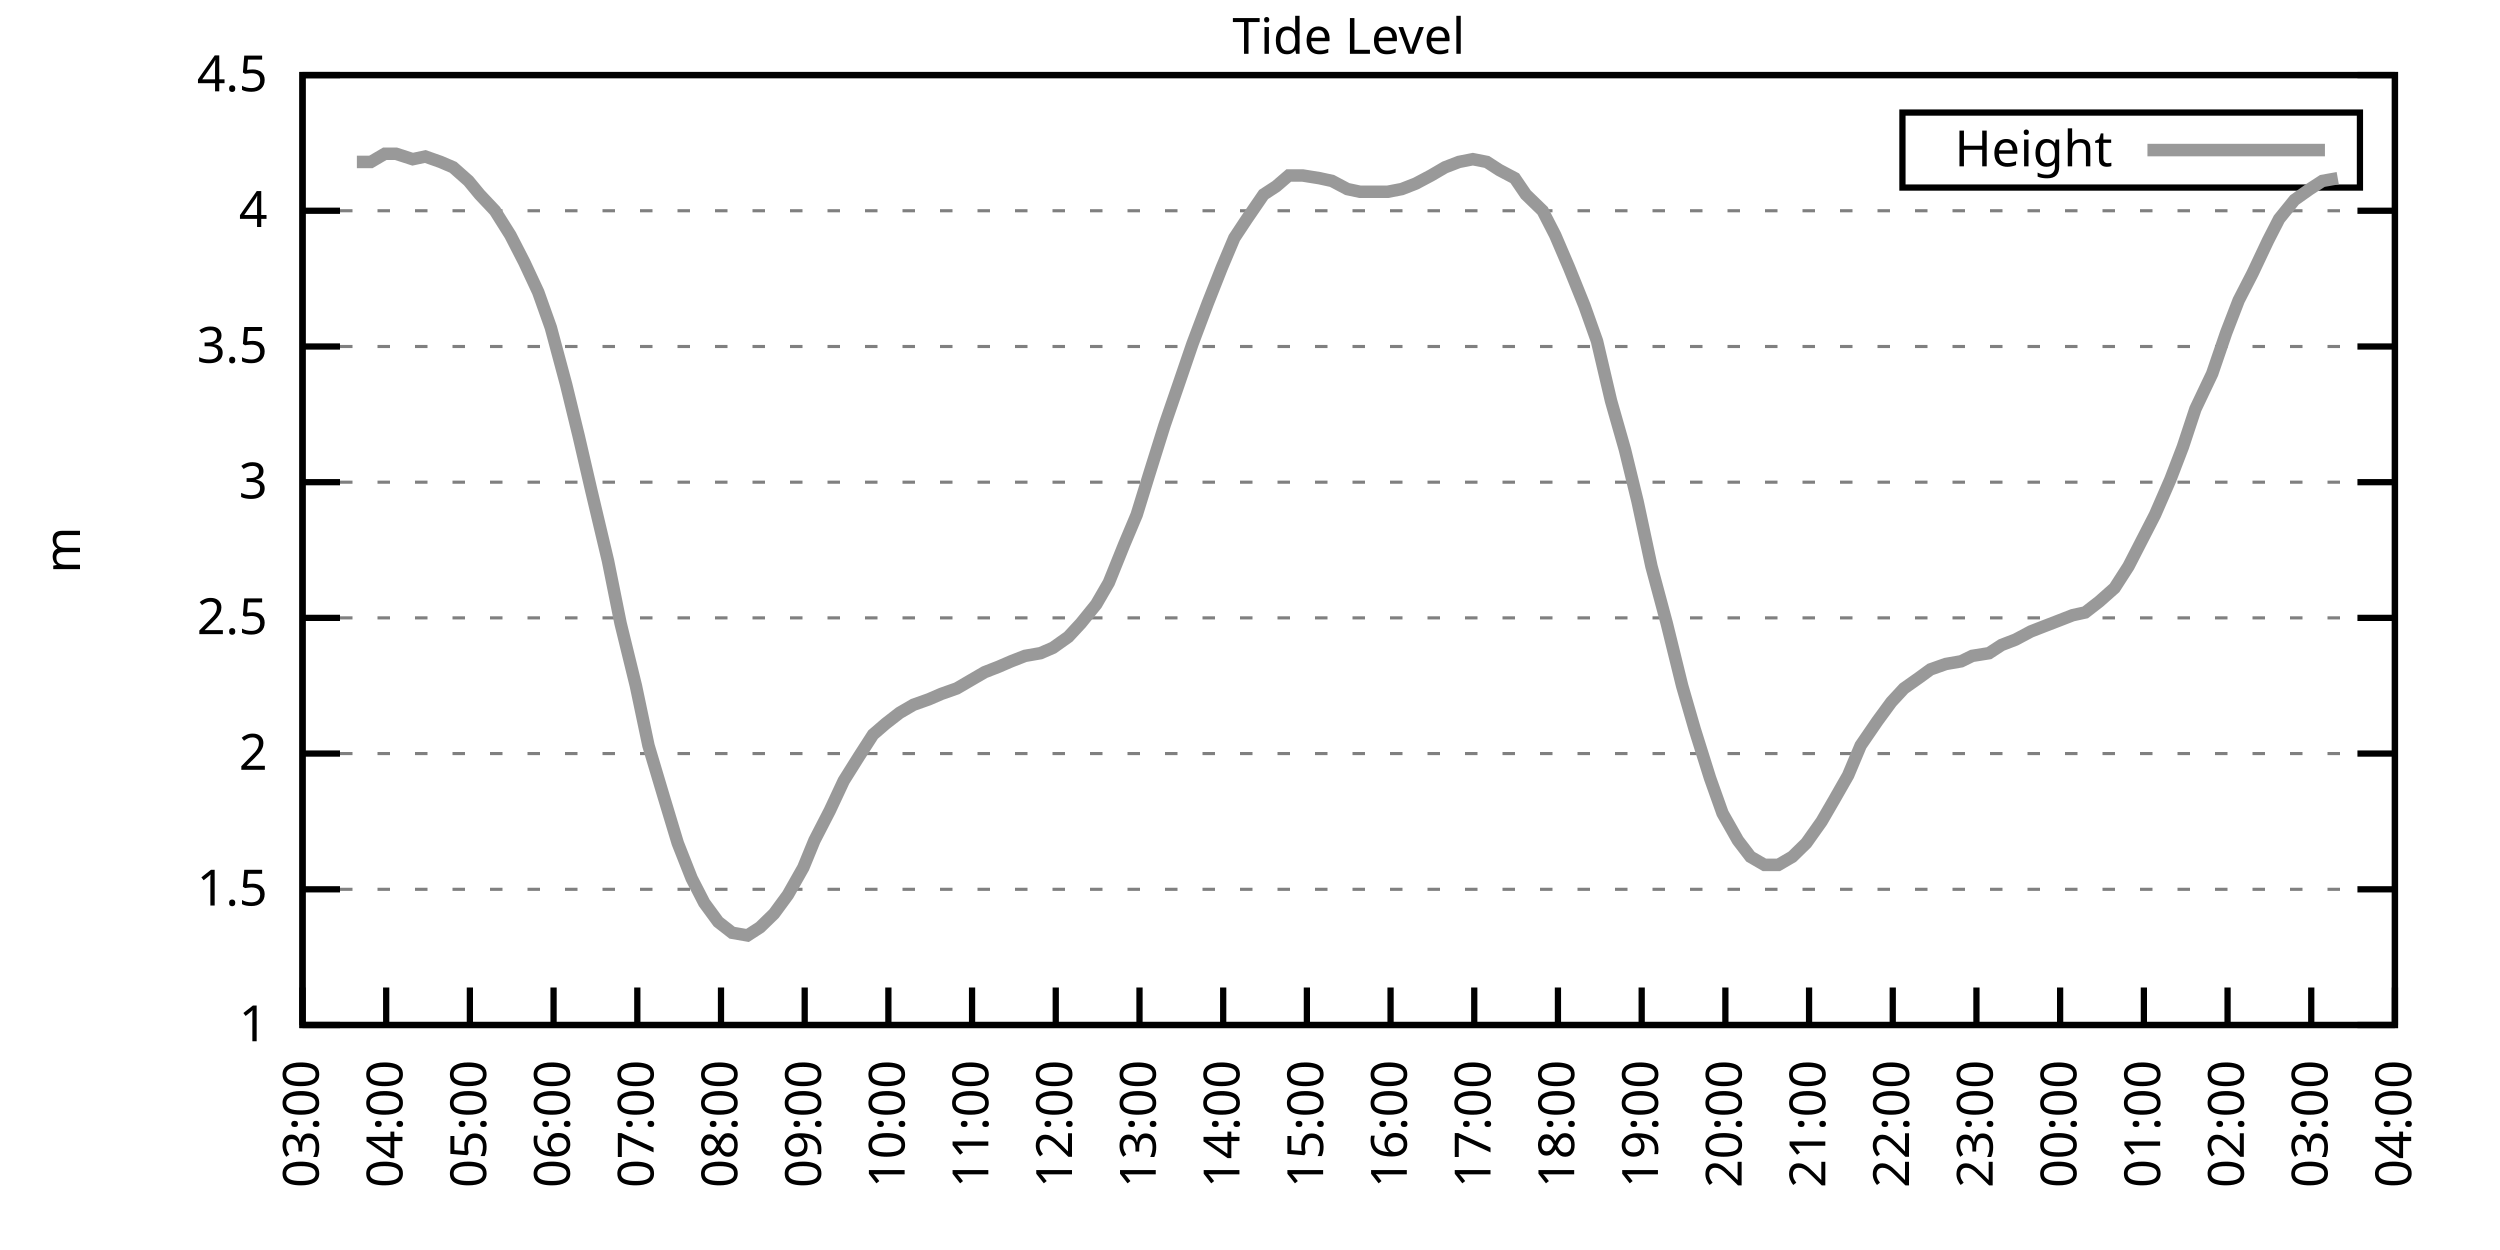
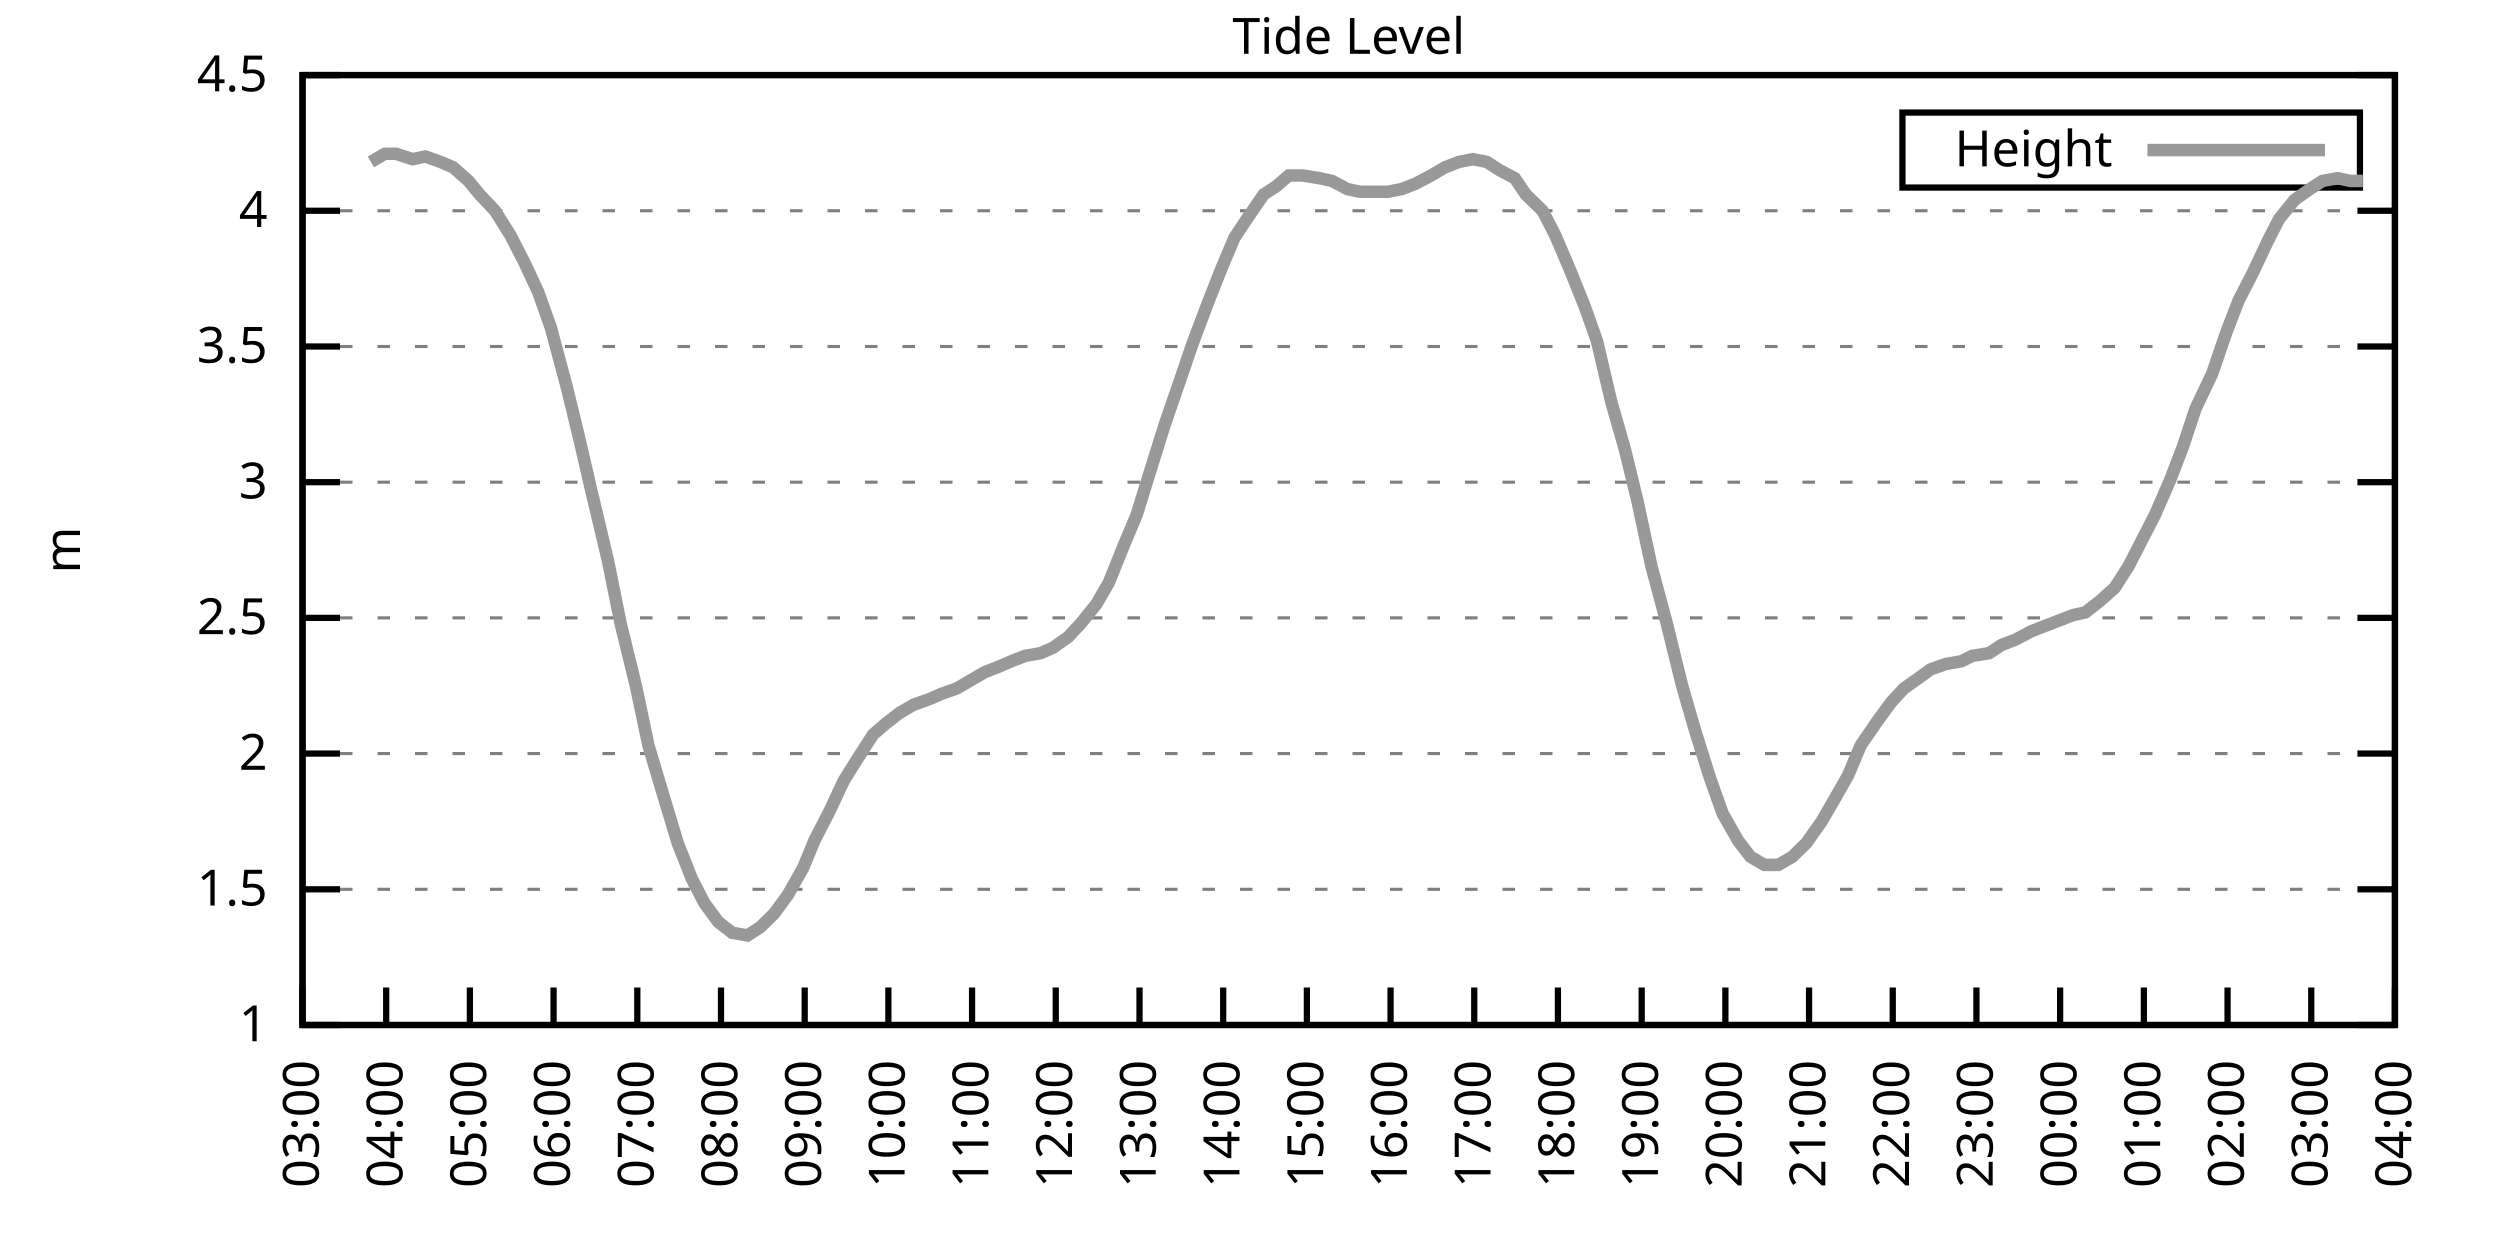
<svg xmlns="http://www.w3.org/2000/svg" xmlns:xlink="http://www.w3.org/1999/xlink" width="400" height="200" viewBox="0 0 400 200">
  <g id="gnuplot_canvas">
    <rect x="0" y="0" width="400" height="200" fill="none" />
    <defs>
      <circle id="gpDot" r="0.5" stroke-width="0.5" stroke="currentColor" />
      <path id="gpPt0" stroke-width="0.333" stroke="currentColor" d="M-1,0 h2 M0,-1 v2" />
      <path id="gpPt1" stroke-width="0.333" stroke="currentColor" d="M-1,-1 L1,1 M1,-1 L-1,1" />
      <path id="gpPt2" stroke-width="0.333" stroke="currentColor" d="M-1,0 L1,0 M0,-1 L0,1 M-1,-1 L1,1 M-1,1 L1,-1" />
      <rect id="gpPt3" stroke-width="0.333" stroke="currentColor" x="-1" y="-1" width="2" height="2" />
      <rect id="gpPt4" stroke-width="0.333" stroke="currentColor" fill="currentColor" x="-1" y="-1" width="2" height="2" />
      <circle id="gpPt5" stroke-width="0.333" stroke="currentColor" cx="0" cy="0" r="1" />
      <use xlink:href="#gpPt5" id="gpPt6" fill="currentColor" stroke="none" />
      <path id="gpPt7" stroke-width="0.333" stroke="currentColor" d="M0,-1.33 L-1.33,0.67 L1.33,0.67 z" />
      <use xlink:href="#gpPt7" id="gpPt8" fill="currentColor" stroke="none" />
      <use xlink:href="#gpPt7" id="gpPt9" stroke="currentColor" transform="rotate(180)" />
      <use xlink:href="#gpPt9" id="gpPt10" fill="currentColor" stroke="none" />
      <use xlink:href="#gpPt3" id="gpPt11" stroke="currentColor" transform="rotate(45)" />
      <use xlink:href="#gpPt11" id="gpPt12" fill="currentColor" stroke="none" />
      <path id="gpPt13" stroke-width="0.333" stroke="currentColor" d="M0,1.330 L1.265,0.411 L0.782,-1.067 L-0.782,-1.076 L-1.265,0.411 z" />
      <use xlink:href="#gpPt13" id="gpPt14" fill="currentColor" stroke="none" />
      <filter id="textbox" filterUnits="objectBoundingBox" x="0" y="0" height="1" width="1">
        <feFlood flood-color="white" flood-opacity="1" result="bgnd" />
        <feComposite in="SourceGraphic" in2="bgnd" operator="atop" />
      </filter>
      <filter id="greybox" filterUnits="objectBoundingBox" x="0" y="0" height="1" width="1">
        <feFlood flood-color="lightgrey" flood-opacity="1" result="grey" />
        <feComposite in="SourceGraphic" in2="grey" operator="atop" />
      </filter>
    </defs>
    <g fill="none" color="white" stroke="currentColor" stroke-width="1.00" stroke-linecap="butt" stroke-linejoin="miter">
</g>
    <g fill="none" color="black" stroke="currentColor" stroke-width="1.00" stroke-linecap="butt" stroke-linejoin="miter">
      <g stroke="none" shape-rendering="crispEdges">
        <polygon fill="rgb(255, 255, 255)" points="48.40,164.00 383.18,164.00 383.18,12.02 48.40,12.02 " />
      </g>
    </g>
    <g fill="none" color="black" stroke="currentColor" stroke-width="1.00" stroke-linecap="butt" stroke-linejoin="miter">
</g>
    <g fill="none" color="black" stroke="black" stroke-width="0.50" stroke-linecap="butt" stroke-linejoin="miter">
</g>
    <g fill="none" color="gray" stroke="currentColor" stroke-width="0.50" stroke-linecap="butt" stroke-linejoin="miter">
      <path stroke="gray" stroke-dasharray="2,4" class="gridline" d="M48.40,164.00 L383.19,164.00  " />
    </g>
    <g fill="none" color="gray" stroke="gray" stroke-width="1.00" stroke-linecap="butt" stroke-linejoin="miter">
</g>
    <g fill="none" color="black" stroke="currentColor" stroke-width="1.00" stroke-linecap="butt" stroke-linejoin="miter">
      <path stroke="black" d="M48.40,164.00 L54.40,164.00 M383.19,164.00 L377.19,164.00  " />
      <g transform="translate(42.80,166.60)" stroke="none" fill="black" font-family="Sans" font-size="8.00" text-anchor="end">
        <text>
          <tspan font-family="Sans"> 1</tspan>
        </text>
      </g>
    </g>
    <g fill="none" color="black" stroke="currentColor" stroke-width="1.00" stroke-linecap="butt" stroke-linejoin="miter">
</g>
    <g fill="none" color="black" stroke="black" stroke-width="0.50" stroke-linecap="butt" stroke-linejoin="miter">
</g>
    <g fill="none" color="gray" stroke="currentColor" stroke-width="0.50" stroke-linecap="butt" stroke-linejoin="miter">
      <path stroke="gray" stroke-dasharray="2,4" class="gridline" d="M48.40,142.29 L383.19,142.29  " />
    </g>
    <g fill="none" color="gray" stroke="gray" stroke-width="1.00" stroke-linecap="butt" stroke-linejoin="miter">
</g>
    <g fill="none" color="black" stroke="currentColor" stroke-width="1.00" stroke-linecap="butt" stroke-linejoin="miter">
      <path stroke="black" d="M48.40,142.29 L54.40,142.29 M383.19,142.29 L377.19,142.29  " />
      <g transform="translate(42.80,144.89)" stroke="none" fill="black" font-family="Sans" font-size="8.00" text-anchor="end">
        <text>
          <tspan font-family="Sans"> 1.5</tspan>
        </text>
      </g>
    </g>
    <g fill="none" color="black" stroke="currentColor" stroke-width="1.00" stroke-linecap="butt" stroke-linejoin="miter">
</g>
    <g fill="none" color="black" stroke="black" stroke-width="0.50" stroke-linecap="butt" stroke-linejoin="miter">
</g>
    <g fill="none" color="gray" stroke="currentColor" stroke-width="0.50" stroke-linecap="butt" stroke-linejoin="miter">
      <path stroke="gray" stroke-dasharray="2,4" class="gridline" d="M48.40,120.57 L383.19,120.57  " />
    </g>
    <g fill="none" color="gray" stroke="gray" stroke-width="1.00" stroke-linecap="butt" stroke-linejoin="miter">
</g>
    <g fill="none" color="black" stroke="currentColor" stroke-width="1.00" stroke-linecap="butt" stroke-linejoin="miter">
      <path stroke="black" d="M48.40,120.57 L54.40,120.57 M383.19,120.57 L377.19,120.57  " />
      <g transform="translate(42.80,123.17)" stroke="none" fill="black" font-family="Sans" font-size="8.00" text-anchor="end">
        <text>
          <tspan font-family="Sans"> 2</tspan>
        </text>
      </g>
    </g>
    <g fill="none" color="black" stroke="currentColor" stroke-width="1.00" stroke-linecap="butt" stroke-linejoin="miter">
</g>
    <g fill="none" color="black" stroke="black" stroke-width="0.50" stroke-linecap="butt" stroke-linejoin="miter">
</g>
    <g fill="none" color="gray" stroke="currentColor" stroke-width="0.50" stroke-linecap="butt" stroke-linejoin="miter">
      <path stroke="gray" stroke-dasharray="2,4" class="gridline" d="M48.40,98.86 L383.19,98.86  " />
    </g>
    <g fill="none" color="gray" stroke="gray" stroke-width="1.00" stroke-linecap="butt" stroke-linejoin="miter">
</g>
    <g fill="none" color="black" stroke="currentColor" stroke-width="1.00" stroke-linecap="butt" stroke-linejoin="miter">
      <path stroke="black" d="M48.40,98.86 L54.40,98.86 M383.19,98.86 L377.19,98.86  " />
      <g transform="translate(42.80,101.46)" stroke="none" fill="black" font-family="Sans" font-size="8.00" text-anchor="end">
        <text>
          <tspan font-family="Sans"> 2.5</tspan>
        </text>
      </g>
    </g>
    <g fill="none" color="black" stroke="currentColor" stroke-width="1.00" stroke-linecap="butt" stroke-linejoin="miter">
</g>
    <g fill="none" color="black" stroke="black" stroke-width="0.50" stroke-linecap="butt" stroke-linejoin="miter">
</g>
    <g fill="none" color="gray" stroke="currentColor" stroke-width="0.50" stroke-linecap="butt" stroke-linejoin="miter">
      <path stroke="gray" stroke-dasharray="2,4" class="gridline" d="M48.40,77.15 L383.19,77.15  " />
    </g>
    <g fill="none" color="gray" stroke="gray" stroke-width="1.00" stroke-linecap="butt" stroke-linejoin="miter">
</g>
    <g fill="none" color="black" stroke="currentColor" stroke-width="1.00" stroke-linecap="butt" stroke-linejoin="miter">
      <path stroke="black" d="M48.40,77.15 L54.40,77.15 M383.19,77.15 L377.19,77.15  " />
      <g transform="translate(42.80,79.75)" stroke="none" fill="black" font-family="Sans" font-size="8.00" text-anchor="end">
        <text>
          <tspan font-family="Sans"> 3</tspan>
        </text>
      </g>
    </g>
    <g fill="none" color="black" stroke="currentColor" stroke-width="1.00" stroke-linecap="butt" stroke-linejoin="miter">
</g>
    <g fill="none" color="black" stroke="black" stroke-width="0.50" stroke-linecap="butt" stroke-linejoin="miter">
</g>
    <g fill="none" color="gray" stroke="currentColor" stroke-width="0.50" stroke-linecap="butt" stroke-linejoin="miter">
      <path stroke="gray" stroke-dasharray="2,4" class="gridline" d="M48.40,55.44 L383.19,55.44  " />
    </g>
    <g fill="none" color="gray" stroke="gray" stroke-width="1.00" stroke-linecap="butt" stroke-linejoin="miter">
</g>
    <g fill="none" color="black" stroke="currentColor" stroke-width="1.00" stroke-linecap="butt" stroke-linejoin="miter">
      <path stroke="black" d="M48.40,55.44 L54.40,55.44 M383.19,55.44 L377.19,55.44  " />
      <g transform="translate(42.80,58.04)" stroke="none" fill="black" font-family="Sans" font-size="8.00" text-anchor="end">
        <text>
          <tspan font-family="Sans"> 3.5</tspan>
        </text>
      </g>
    </g>
    <g fill="none" color="black" stroke="currentColor" stroke-width="1.00" stroke-linecap="butt" stroke-linejoin="miter">
</g>
    <g fill="none" color="black" stroke="black" stroke-width="0.50" stroke-linecap="butt" stroke-linejoin="miter">
</g>
    <g fill="none" color="gray" stroke="currentColor" stroke-width="0.50" stroke-linecap="butt" stroke-linejoin="miter">
      <path stroke="gray" stroke-dasharray="2,4" class="gridline" d="M48.40,33.72 L383.19,33.72  " />
    </g>
    <g fill="none" color="gray" stroke="gray" stroke-width="1.00" stroke-linecap="butt" stroke-linejoin="miter">
</g>
    <g fill="none" color="black" stroke="currentColor" stroke-width="1.00" stroke-linecap="butt" stroke-linejoin="miter">
      <path stroke="black" d="M48.40,33.72 L54.40,33.72 M383.19,33.72 L377.19,33.72  " />
      <g transform="translate(42.80,36.32)" stroke="none" fill="black" font-family="Sans" font-size="8.00" text-anchor="end">
        <text>
          <tspan font-family="Sans"> 4</tspan>
        </text>
      </g>
    </g>
    <g fill="none" color="black" stroke="currentColor" stroke-width="1.00" stroke-linecap="butt" stroke-linejoin="miter">
</g>
    <g fill="none" color="black" stroke="black" stroke-width="0.50" stroke-linecap="butt" stroke-linejoin="miter">
</g>
    <g fill="none" color="gray" stroke="currentColor" stroke-width="0.50" stroke-linecap="butt" stroke-linejoin="miter">
      <path stroke="gray" stroke-dasharray="2,4" class="gridline" d="M48.40,12.01 L383.19,12.01  " />
    </g>
    <g fill="none" color="gray" stroke="gray" stroke-width="1.00" stroke-linecap="butt" stroke-linejoin="miter">
</g>
    <g fill="none" color="black" stroke="currentColor" stroke-width="1.00" stroke-linecap="butt" stroke-linejoin="miter">
      <path stroke="black" d="M48.40,12.01 L54.40,12.01 M383.19,12.01 L377.19,12.01  " />
      <g transform="translate(42.80,14.61)" stroke="none" fill="black" font-family="Sans" font-size="8.00" text-anchor="end">
        <text>
          <tspan font-family="Sans"> 4.5</tspan>
        </text>
      </g>
    </g>
    <g fill="none" color="black" stroke="currentColor" stroke-width="1.00" stroke-linecap="butt" stroke-linejoin="miter">
      <path stroke="black" d="M48.40,164.00 L48.40,158.00  " />
      <g transform="translate(51.00,169.60) rotate(270.00)" stroke="none" fill="black" font-family="Sans" font-size="8.00" text-anchor="end">
        <text>
          <tspan font-family="Sans">03:00</tspan>
        </text>
      </g>
    </g>
    <g fill="none" color="black" stroke="currentColor" stroke-width="1.00" stroke-linecap="butt" stroke-linejoin="miter">
      <path stroke="black" d="M61.79,164.00 L61.79,158.00  " />
      <g transform="translate(64.39,169.60) rotate(270.00)" stroke="none" fill="black" font-family="Sans" font-size="8.00" text-anchor="end">
        <text>
          <tspan font-family="Sans">04:00</tspan>
        </text>
      </g>
    </g>
    <g fill="none" color="black" stroke="currentColor" stroke-width="1.00" stroke-linecap="butt" stroke-linejoin="miter">
      <path stroke="black" d="M75.18,164.00 L75.18,158.00  " />
      <g transform="translate(77.78,169.60) rotate(270.00)" stroke="none" fill="black" font-family="Sans" font-size="8.00" text-anchor="end">
        <text>
          <tspan font-family="Sans">05:00</tspan>
        </text>
      </g>
    </g>
    <g fill="none" color="black" stroke="currentColor" stroke-width="1.00" stroke-linecap="butt" stroke-linejoin="miter">
      <path stroke="black" d="M88.57,164.00 L88.57,158.00  " />
      <g transform="translate(91.17,169.60) rotate(270.00)" stroke="none" fill="black" font-family="Sans" font-size="8.00" text-anchor="end">
        <text>
          <tspan font-family="Sans">06:00</tspan>
        </text>
      </g>
    </g>
    <g fill="none" color="black" stroke="currentColor" stroke-width="1.00" stroke-linecap="butt" stroke-linejoin="miter">
      <path stroke="black" d="M101.97,164.00 L101.97,158.00  " />
      <g transform="translate(104.57,169.60) rotate(270.00)" stroke="none" fill="black" font-family="Sans" font-size="8.00" text-anchor="end">
        <text>
          <tspan font-family="Sans">07:00</tspan>
        </text>
      </g>
    </g>
    <g fill="none" color="black" stroke="currentColor" stroke-width="1.00" stroke-linecap="butt" stroke-linejoin="miter">
      <path stroke="black" d="M115.36,164.00 L115.36,158.00  " />
      <g transform="translate(117.96,169.60) rotate(270.00)" stroke="none" fill="black" font-family="Sans" font-size="8.00" text-anchor="end">
        <text>
          <tspan font-family="Sans">08:00</tspan>
        </text>
      </g>
    </g>
    <g fill="none" color="black" stroke="currentColor" stroke-width="1.00" stroke-linecap="butt" stroke-linejoin="miter">
      <path stroke="black" d="M128.75,164.00 L128.75,158.00  " />
      <g transform="translate(131.35,169.60) rotate(270.00)" stroke="none" fill="black" font-family="Sans" font-size="8.00" text-anchor="end">
        <text>
          <tspan font-family="Sans">09:00</tspan>
        </text>
      </g>
    </g>
    <g fill="none" color="black" stroke="currentColor" stroke-width="1.00" stroke-linecap="butt" stroke-linejoin="miter">
      <path stroke="black" d="M142.14,164.00 L142.14,158.00  " />
      <g transform="translate(144.74,169.60) rotate(270.00)" stroke="none" fill="black" font-family="Sans" font-size="8.00" text-anchor="end">
        <text>
          <tspan font-family="Sans">10:00</tspan>
        </text>
      </g>
    </g>
    <g fill="none" color="black" stroke="currentColor" stroke-width="1.00" stroke-linecap="butt" stroke-linejoin="miter">
      <path stroke="black" d="M155.53,164.00 L155.53,158.00  " />
      <g transform="translate(158.13,169.60) rotate(270.00)" stroke="none" fill="black" font-family="Sans" font-size="8.00" text-anchor="end">
        <text>
          <tspan font-family="Sans">11:00</tspan>
        </text>
      </g>
    </g>
    <g fill="none" color="black" stroke="currentColor" stroke-width="1.00" stroke-linecap="butt" stroke-linejoin="miter">
      <path stroke="black" d="M168.92,164.00 L168.92,158.00  " />
      <g transform="translate(171.52,169.60) rotate(270.00)" stroke="none" fill="black" font-family="Sans" font-size="8.00" text-anchor="end">
        <text>
          <tspan font-family="Sans">12:00</tspan>
        </text>
      </g>
    </g>
    <g fill="none" color="black" stroke="currentColor" stroke-width="1.00" stroke-linecap="butt" stroke-linejoin="miter">
      <path stroke="black" d="M182.32,164.00 L182.32,158.00  " />
      <g transform="translate(184.92,169.60) rotate(270.00)" stroke="none" fill="black" font-family="Sans" font-size="8.00" text-anchor="end">
        <text>
          <tspan font-family="Sans">13:00</tspan>
        </text>
      </g>
    </g>
    <g fill="none" color="black" stroke="currentColor" stroke-width="1.00" stroke-linecap="butt" stroke-linejoin="miter">
      <path stroke="black" d="M195.71,164.00 L195.71,158.00  " />
      <g transform="translate(198.31,169.60) rotate(270.00)" stroke="none" fill="black" font-family="Sans" font-size="8.00" text-anchor="end">
        <text>
          <tspan font-family="Sans">14:00</tspan>
        </text>
      </g>
    </g>
    <g fill="none" color="black" stroke="currentColor" stroke-width="1.00" stroke-linecap="butt" stroke-linejoin="miter">
      <path stroke="black" d="M209.10,164.00 L209.10,158.00  " />
      <g transform="translate(211.70,169.60) rotate(270.00)" stroke="none" fill="black" font-family="Sans" font-size="8.00" text-anchor="end">
        <text>
          <tspan font-family="Sans">15:00</tspan>
        </text>
      </g>
    </g>
    <g fill="none" color="black" stroke="currentColor" stroke-width="1.00" stroke-linecap="butt" stroke-linejoin="miter">
      <path stroke="black" d="M222.49,164.00 L222.49,158.00  " />
      <g transform="translate(225.09,169.60) rotate(270.00)" stroke="none" fill="black" font-family="Sans" font-size="8.00" text-anchor="end">
        <text>
          <tspan font-family="Sans">16:00</tspan>
        </text>
      </g>
    </g>
    <g fill="none" color="black" stroke="currentColor" stroke-width="1.00" stroke-linecap="butt" stroke-linejoin="miter">
      <path stroke="black" d="M235.88,164.00 L235.88,158.00  " />
      <g transform="translate(238.48,169.60) rotate(270.00)" stroke="none" fill="black" font-family="Sans" font-size="8.00" text-anchor="end">
        <text>
          <tspan font-family="Sans">17:00</tspan>
        </text>
      </g>
    </g>
    <g fill="none" color="black" stroke="currentColor" stroke-width="1.00" stroke-linecap="butt" stroke-linejoin="miter">
      <path stroke="black" d="M249.27,164.00 L249.27,158.00  " />
      <g transform="translate(251.87,169.60) rotate(270.00)" stroke="none" fill="black" font-family="Sans" font-size="8.00" text-anchor="end">
        <text>
          <tspan font-family="Sans">18:00</tspan>
        </text>
      </g>
    </g>
    <g fill="none" color="black" stroke="currentColor" stroke-width="1.00" stroke-linecap="butt" stroke-linejoin="miter">
      <path stroke="black" d="M262.67,164.00 L262.67,158.00  " />
      <g transform="translate(265.27,169.60) rotate(270.00)" stroke="none" fill="black" font-family="Sans" font-size="8.00" text-anchor="end">
        <text>
          <tspan font-family="Sans">19:00</tspan>
        </text>
      </g>
    </g>
    <g fill="none" color="black" stroke="currentColor" stroke-width="1.00" stroke-linecap="butt" stroke-linejoin="miter">
      <path stroke="black" d="M276.06,164.00 L276.06,158.00  " />
      <g transform="translate(278.66,169.60) rotate(270.00)" stroke="none" fill="black" font-family="Sans" font-size="8.00" text-anchor="end">
        <text>
          <tspan font-family="Sans">20:00</tspan>
        </text>
      </g>
    </g>
    <g fill="none" color="black" stroke="currentColor" stroke-width="1.00" stroke-linecap="butt" stroke-linejoin="miter">
      <path stroke="black" d="M289.45,164.00 L289.45,158.00  " />
      <g transform="translate(292.05,169.60) rotate(270.00)" stroke="none" fill="black" font-family="Sans" font-size="8.00" text-anchor="end">
        <text>
          <tspan font-family="Sans">21:00</tspan>
        </text>
      </g>
    </g>
    <g fill="none" color="black" stroke="currentColor" stroke-width="1.00" stroke-linecap="butt" stroke-linejoin="miter">
      <path stroke="black" d="M302.84,164.00 L302.84,158.00  " />
      <g transform="translate(305.44,169.60) rotate(270.00)" stroke="none" fill="black" font-family="Sans" font-size="8.00" text-anchor="end">
        <text>
          <tspan font-family="Sans">22:00</tspan>
        </text>
      </g>
    </g>
    <g fill="none" color="black" stroke="currentColor" stroke-width="1.00" stroke-linecap="butt" stroke-linejoin="miter">
      <path stroke="black" d="M316.23,164.00 L316.23,158.00  " />
      <g transform="translate(318.83,169.60) rotate(270.00)" stroke="none" fill="black" font-family="Sans" font-size="8.00" text-anchor="end">
        <text>
          <tspan font-family="Sans">23:00</tspan>
        </text>
      </g>
    </g>
    <g fill="none" color="black" stroke="currentColor" stroke-width="1.00" stroke-linecap="butt" stroke-linejoin="miter">
      <path stroke="black" d="M329.62,164.00 L329.62,158.00  " />
      <g transform="translate(332.22,169.60) rotate(270.00)" stroke="none" fill="black" font-family="Sans" font-size="8.00" text-anchor="end">
        <text>
          <tspan font-family="Sans">00:00</tspan>
        </text>
      </g>
    </g>
    <g fill="none" color="black" stroke="currentColor" stroke-width="1.00" stroke-linecap="butt" stroke-linejoin="miter">
      <path stroke="black" d="M343.02,164.00 L343.02,158.00  " />
      <g transform="translate(345.62,169.60) rotate(270.00)" stroke="none" fill="black" font-family="Sans" font-size="8.00" text-anchor="end">
        <text>
          <tspan font-family="Sans">01:00</tspan>
        </text>
      </g>
    </g>
    <g fill="none" color="black" stroke="currentColor" stroke-width="1.00" stroke-linecap="butt" stroke-linejoin="miter">
      <path stroke="black" d="M356.41,164.00 L356.41,158.00  " />
      <g transform="translate(359.01,169.60) rotate(270.00)" stroke="none" fill="black" font-family="Sans" font-size="8.00" text-anchor="end">
        <text>
          <tspan font-family="Sans">02:00</tspan>
        </text>
      </g>
    </g>
    <g fill="none" color="black" stroke="currentColor" stroke-width="1.00" stroke-linecap="butt" stroke-linejoin="miter">
      <path stroke="black" d="M369.80,164.00 L369.80,158.00  " />
      <g transform="translate(372.40,169.60) rotate(270.00)" stroke="none" fill="black" font-family="Sans" font-size="8.00" text-anchor="end">
        <text>
          <tspan font-family="Sans">03:00</tspan>
        </text>
      </g>
    </g>
    <g fill="none" color="black" stroke="currentColor" stroke-width="1.00" stroke-linecap="butt" stroke-linejoin="miter">
      <path stroke="black" d="M383.19,164.00 L383.19,158.00  " />
      <g transform="translate(385.79,169.60) rotate(270.00)" stroke="none" fill="black" font-family="Sans" font-size="8.00" text-anchor="end">
        <text>
          <tspan font-family="Sans">04:00</tspan>
        </text>
      </g>
    </g>
    <g fill="none" color="black" stroke="currentColor" stroke-width="1.00" stroke-linecap="butt" stroke-linejoin="miter">
</g>
    <g fill="none" color="black" stroke="currentColor" stroke-width="1.00" stroke-linecap="butt" stroke-linejoin="miter">
      <path stroke="black" d="M48.40,12.01 L48.40,164.00 L383.19,164.00 L383.19,12.01 L48.40,12.01 Z  " />
    </g>
    <g fill="none" color="black" stroke="currentColor" stroke-width="1.00" stroke-linecap="butt" stroke-linejoin="miter">
</g>
    <g fill="none" color="black" stroke="currentColor" stroke-width="1.00" stroke-linecap="butt" stroke-linejoin="miter">
      <path stroke="black" d="M304.39,30.01 L304.39,18.01 L377.59,18.01 L377.59,30.01 L304.39,30.01 Z  " />
    </g>
    <g id="Tide_level_plot_1">
      <g fill="none" color="white" stroke="black" stroke-width="2.00" stroke-linecap="butt" stroke-linejoin="miter">
</g>
      <g fill="none" color="black" stroke="currentColor" stroke-width="2.00" stroke-linecap="butt" stroke-linejoin="miter">
        <g transform="translate(337.99,26.61)" stroke="none" fill="black" font-family="Sans" font-size="8.00" text-anchor="end">
          <text>
            <tspan font-family="Sans">Height</tspan>
          </text>
        </g>
      </g>
      <g fill="none" color="black" stroke="currentColor" stroke-width="2.00" stroke-linecap="butt" stroke-linejoin="miter">
-         <path stroke="rgb(153, 153, 153)" d="M343.59,24.01 L371.99,24.01 M57.10,25.91 L59.34,25.91 L61.57,24.60 L63.35,24.60 L66.03,25.47 L68.04,25.04   L70.50,25.91 L72.50,26.77 L74.96,28.95 L76.75,31.12 L79.20,33.72 L81.66,37.63 L83.89,41.97 L86.12,46.75   L88.13,52.40 L90.58,61.52 L92.59,69.77 L94.60,78.45 L97.28,89.74 L99.29,99.73 L101.74,109.72 L103.75,119.27   L106.21,127.52 L108.44,134.90 L110.67,140.55 L112.68,144.46 L114.91,147.50 L117.14,149.24 L119.60,149.67 L121.61,148.37   L123.84,146.20 L126.07,143.16 L128.53,138.81 L130.31,134.47 L132.77,129.69 L135.00,124.92 L137.45,121.01 L139.69,117.53   L141.69,115.80 L143.93,114.06 L146.16,112.76 L148.61,111.89 L150.62,111.02 L153.08,110.15 L155.31,108.85 L157.54,107.55   L159.77,106.68 L161.78,105.81 L164.01,104.94 L166.47,104.51 L168.48,103.64 L170.93,101.90 L172.94,99.73 L175.40,96.69   L177.41,93.22 L179.86,87.14 L181.87,82.36 L183.88,75.85 L186.33,68.03 L188.57,61.52 L190.80,55.00 L193.25,48.49   L195.48,42.84 L197.49,38.07 L199.50,35.03 L202.18,31.12 L204.19,29.81 L206.20,28.08 L208.43,28.08 L211.11,28.51   L213.12,28.95 L215.57,30.25 L217.58,30.68 L220.04,30.68 L222.04,30.68 L224.28,30.25 L226.51,29.38 L228.96,28.08   L231.20,26.77 L233.43,25.91 L235.66,25.47 L237.89,25.91 L239.90,27.21 L242.36,28.51 L244.14,31.12 L246.82,33.72   L248.83,37.63 L251.06,42.84 L253.51,48.92 L255.52,54.57 L257.76,64.12 L259.99,71.94 L262.00,80.19 L264.23,90.61   L266.68,99.73 L269.14,109.72 L271.15,116.67 L273.60,124.48 L275.61,130.13 L278.07,134.47 L280.07,137.08 L282.31,138.38   L284.54,138.38 L286.77,137.08 L289.00,134.90 L291.46,131.43 L293.47,127.96 L295.70,124.05 L297.71,119.27 L300.39,115.36   L302.62,112.32 L304.63,110.15 L307.08,108.42 L308.87,107.11 L311.32,106.24 L313.78,105.81 L315.56,104.94 L318.24,104.51   L320.25,103.20 L322.48,102.34 L324.94,101.03 L327.17,100.16 L329.40,99.30 L331.63,98.43 L333.64,97.99 L335.87,96.26   L338.33,94.08 L340.56,90.61 L342.79,86.27 L344.80,82.36 L347.26,76.71 L349.26,71.50 L351.27,65.42 L353.95,59.78   L356.18,53.26 L358.19,48.05 L360.42,43.71 L362.88,38.50 L364.66,35.03 L367.12,31.99 L369.58,30.25 L371.58,28.95   L374.04,28.51  " />
+         <path stroke="rgb(153, 153, 153)" d="M343.59,24.01 L371.99,24.01 M59.34,25.91 L61.57,24.60 L63.35,24.60 L66.03,25.47 L68.04,25.04 L70.50,25.91   L72.50,26.77 L74.96,28.95 L76.75,31.12 L79.20,33.72 L81.66,37.63 L83.89,41.97 L86.12,46.75 L88.13,52.40   L90.58,61.52 L92.59,69.77 L94.60,78.45 L97.28,89.74 L99.29,99.73 L101.74,109.72 L103.75,119.27 L106.21,127.52   L108.44,134.90 L110.67,140.55 L112.68,144.46 L114.91,147.50 L117.14,149.24 L119.60,149.67 L121.61,148.37 L123.84,146.20   L126.07,143.16 L128.53,138.81 L130.31,134.47 L132.77,129.69 L135.00,124.92 L137.45,121.01 L139.69,117.53 L141.69,115.80   L143.93,114.06 L146.16,112.76 L148.61,111.89 L150.62,111.02 L153.08,110.15 L155.31,108.85 L157.54,107.55 L159.77,106.68   L161.78,105.81 L164.01,104.94 L166.47,104.51 L168.48,103.64 L170.93,101.90 L172.94,99.73 L175.40,96.69 L177.41,93.22   L179.86,87.14 L181.87,82.36 L183.88,75.85 L186.33,68.03 L188.57,61.52 L190.80,55.00 L193.25,48.49 L195.48,42.84   L197.49,38.07 L199.50,35.03 L202.18,31.12 L204.19,29.81 L206.20,28.08 L208.43,28.08 L211.11,28.51 L213.12,28.95   L215.57,30.25 L217.58,30.68 L220.04,30.68 L222.04,30.68 L224.28,30.25 L226.51,29.38 L228.96,28.08 L231.20,26.77   L233.43,25.91 L235.66,25.47 L237.89,25.91 L239.90,27.21 L242.36,28.51 L244.14,31.12 L246.82,33.72 L248.83,37.63   L251.06,42.84 L253.51,48.92 L255.52,54.57 L257.76,64.12 L259.99,71.94 L262.00,80.19 L264.23,90.61 L266.68,99.73   L269.14,109.72 L271.15,116.67 L273.60,124.48 L275.61,130.13 L278.07,134.47 L280.07,137.08 L282.31,138.38 L284.54,138.38   L286.77,137.08 L289.00,134.90 L291.46,131.43 L293.47,127.96 L295.70,124.05 L297.71,119.27 L300.39,115.36 L302.62,112.32   L304.63,110.15 L307.08,108.42 L308.87,107.11 L311.32,106.24 L313.78,105.81 L315.56,104.94 L318.24,104.51 L320.25,103.20   L322.48,102.34 L324.94,101.03 L327.17,100.16 L329.40,99.30 L331.63,98.43 L333.64,97.99 L335.87,96.26 L338.33,94.08   L340.56,90.61 L342.79,86.27 L344.80,82.36 L347.26,76.71 L349.26,71.50 L351.27,65.42 L353.95,59.78 L356.18,53.26   L358.19,48.05 L360.42,43.71 L362.88,38.50 L364.66,35.03 L367.12,31.99 L369.58,30.25 L371.58,28.95 L374.04,28.51   L376.05,28.95 L378.06,28.95  " />
      </g>
    </g>
    <g fill="none" color="black" stroke="currentColor" stroke-width="2.00" stroke-linecap="butt" stroke-linejoin="miter">
</g>
    <g fill="none" color="black" stroke="black" stroke-width="1.00" stroke-linecap="butt" stroke-linejoin="miter">
</g>
    <g fill="none" color="black" stroke="currentColor" stroke-width="1.00" stroke-linecap="butt" stroke-linejoin="miter">
      <path stroke="black" d="M48.40,12.01 L48.40,164.00 L383.19,164.00 L383.19,12.01 L48.40,12.01 Z  " />
      <g transform="translate(12.80,88.01) rotate(270.00)" stroke="none" fill="black" font-family="Sans" font-size="8.00" text-anchor="middle">
        <text>
          <tspan font-family="Sans">m</tspan>
        </text>
      </g>
    </g>
    <g fill="none" color="black" stroke="currentColor" stroke-width="1.00" stroke-linecap="butt" stroke-linejoin="miter">
</g>
    <g fill="none" color="black" stroke="currentColor" stroke-width="1.00" stroke-linecap="butt" stroke-linejoin="miter">
      <g transform="translate(215.79,8.61)" stroke="none" fill="black" font-family="Sans" font-size="8.00" text-anchor="middle">
        <text>
          <tspan font-family="Sans">Tide Level</tspan>
        </text>
      </g>
    </g>
    <g fill="none" color="black" stroke="currentColor" stroke-width="1.00" stroke-linecap="butt" stroke-linejoin="miter">
</g>
  </g>
</svg>
